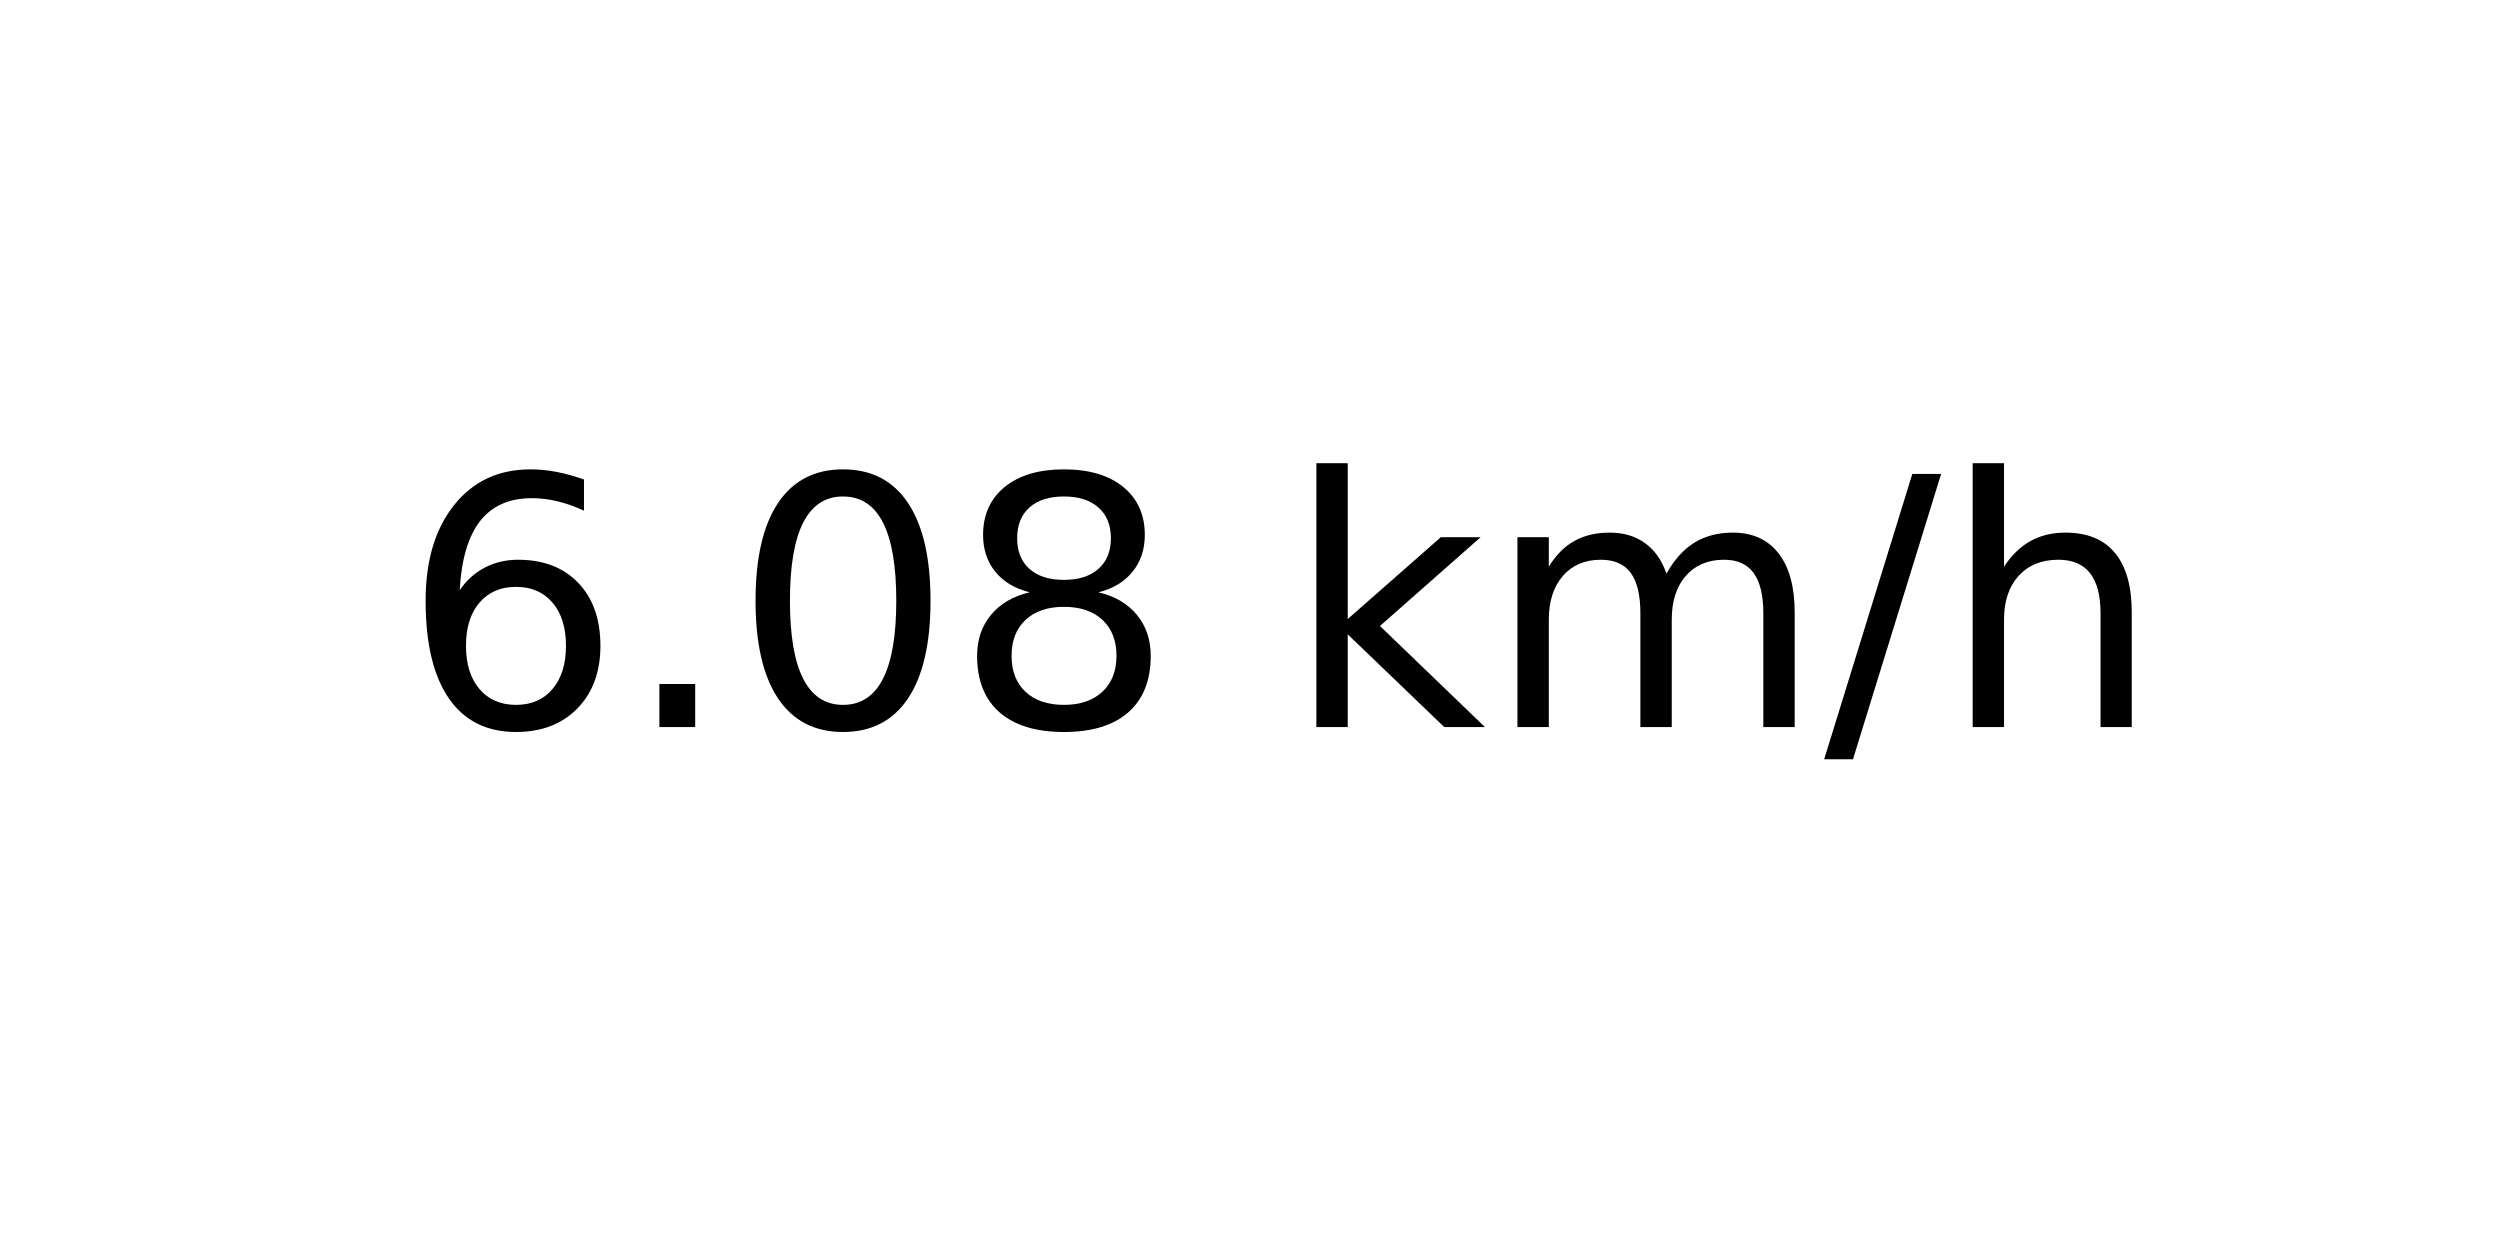
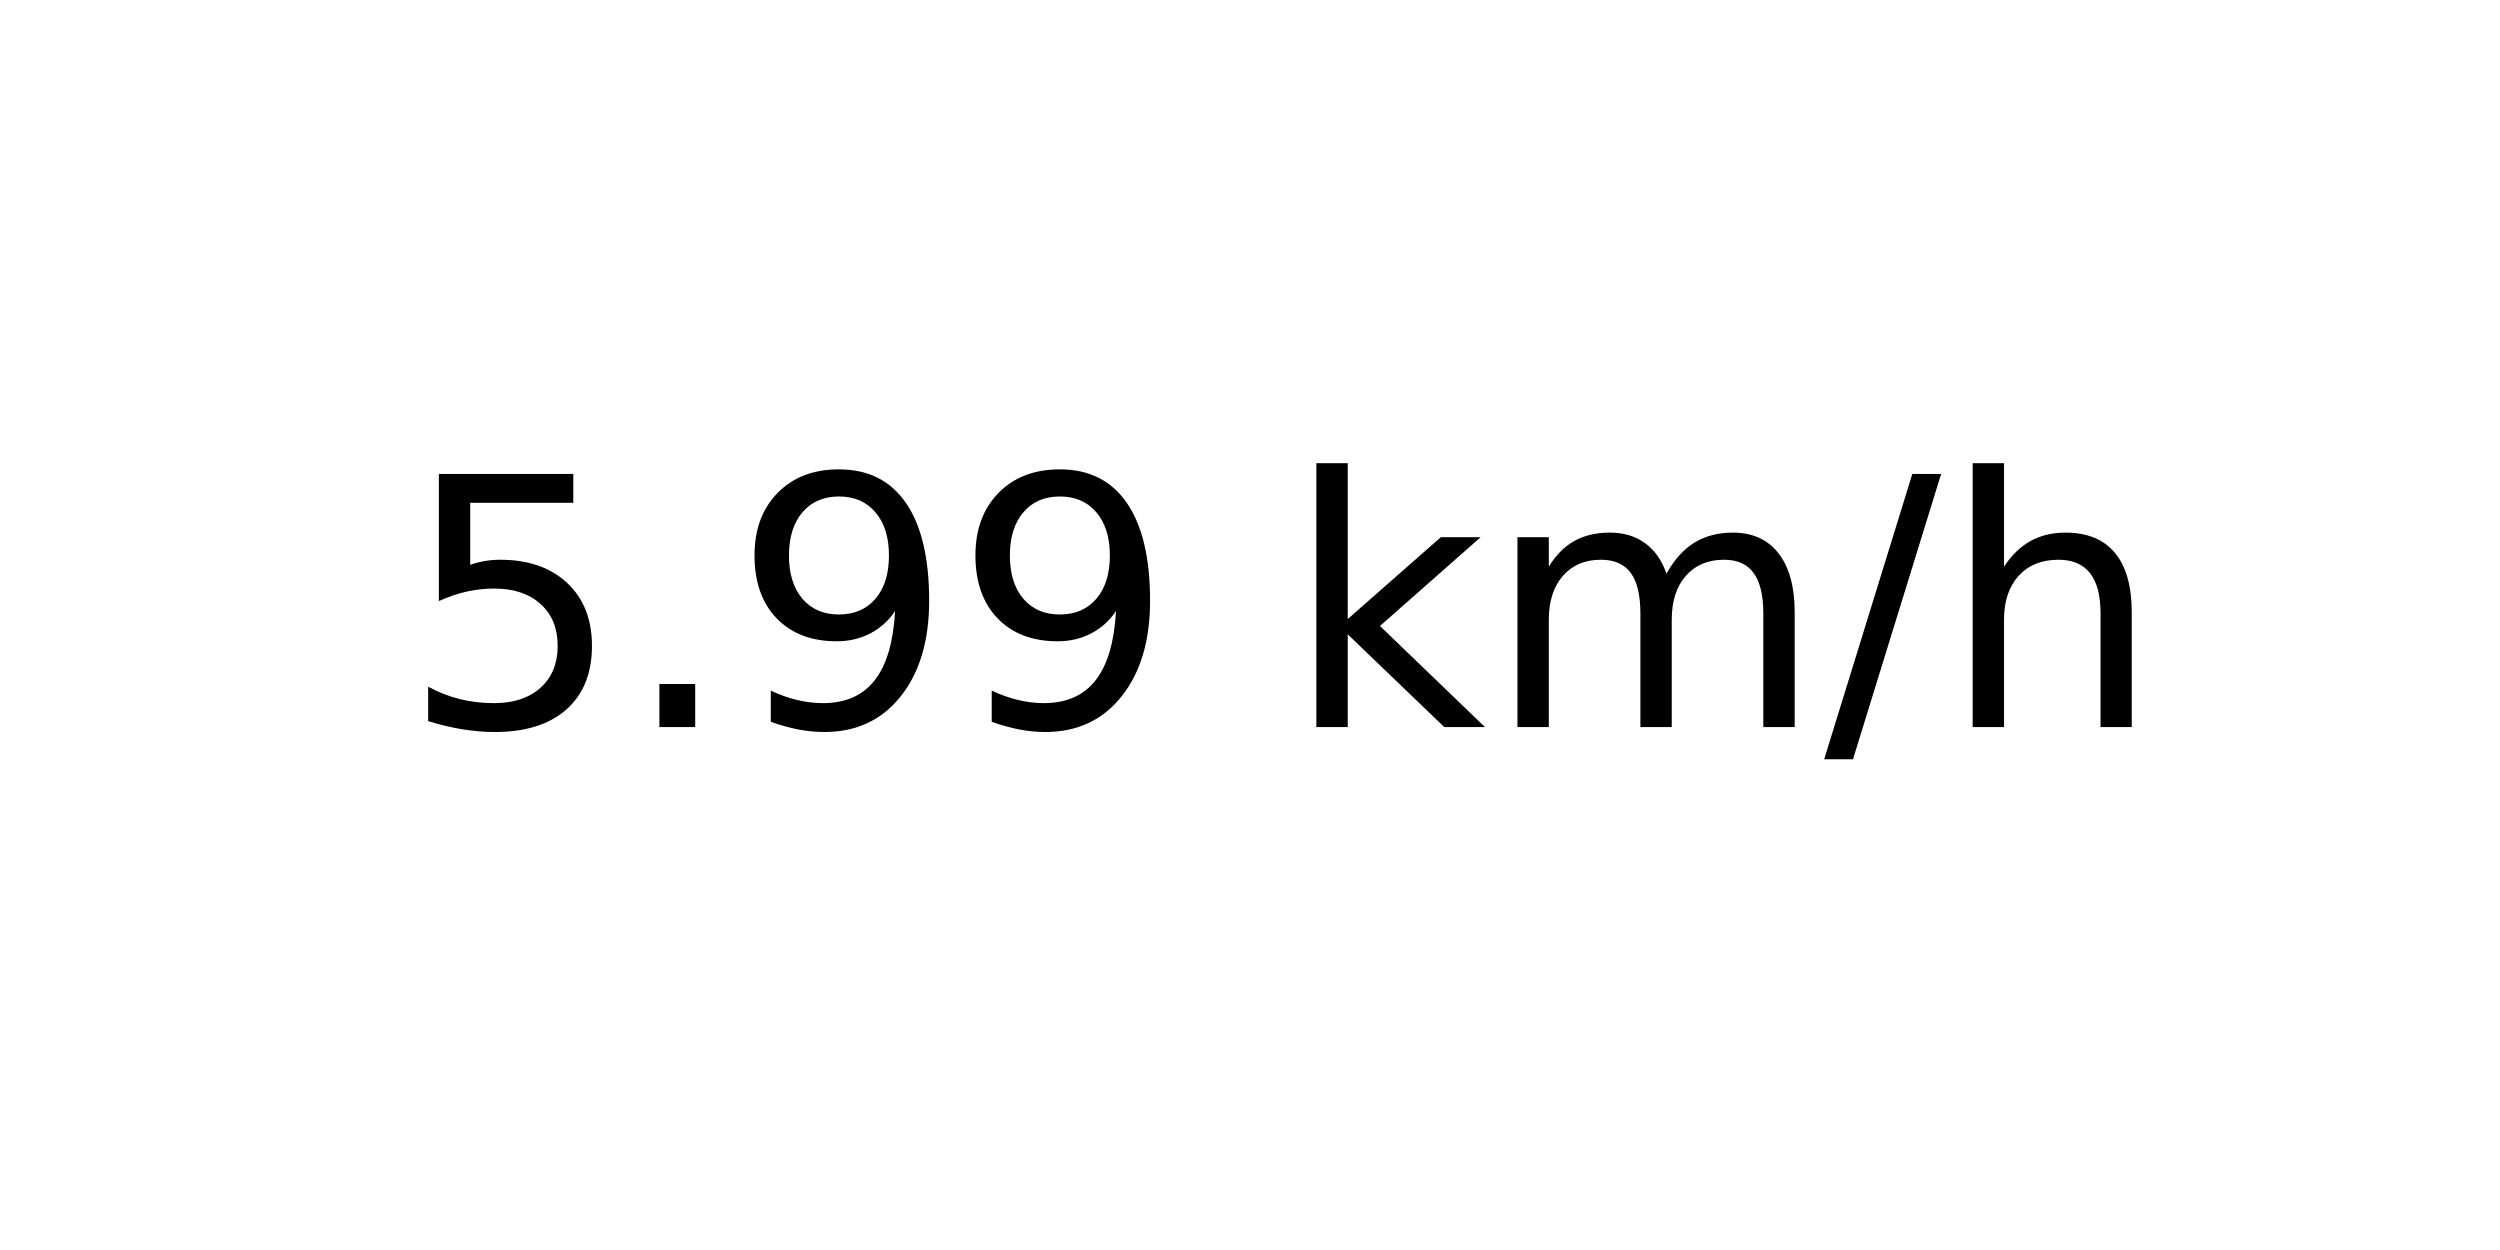
<svg xmlns="http://www.w3.org/2000/svg" xmlns:xlink="http://www.w3.org/1999/xlink" width="72pt" height="36pt" viewBox="0 0 72 36" version="1.1">
  <defs>
    <style type="text/css">*{stroke-linejoin: round; stroke-linecap: butt}</style>
  </defs>
  <g id="figure_1">
    <g id="axes_1">
      <g id="text_1">
        <g transform="translate(11.55937 20.93937) scale(0.1 -0.1)">
          <defs>
-             <path id="DejaVuSans-36" d="M 2113 2584  Q 1688 2584 1439 2293  Q 1191 2003 1191 1497  Q 1191 994 1439 701  Q 1688 409 2113 409  Q 2538 409 2786 701  Q 3034 994 3034 1497  Q 3034 2003 2786 2293  Q 2538 2584 2113 2584  z M 3366 4563  L 3366 3988  Q 3128 4100 2886 4159  Q 2644 4219 2406 4219  Q 1781 4219 1451 3797  Q 1122 3375 1075 2522  Q 1259 2794 1537 2939  Q 1816 3084 2150 3084  Q 2853 3084 3261 2657  Q 3669 2231 3669 1497  Q 3669 778 3244 343  Q 2819 -91 2113 -91  Q 1303 -91 875 529  Q 447 1150 447 2328  Q 447 3434 972 4092  Q 1497 4750 2381 4750  Q 2619 4750 2861 4703  Q 3103 4656 3366 4563  z " transform="scale(0.015625)" />
+             <path id="DejaVuSans-35" d="M 691 4666  L 3169 4666  L 3169 4134  L 1269 4134  L 1269 2991  Q 1406 3038 1543 3061  Q 1681 3084 1819 3084  Q 2600 3084 3056 2656  Q 3513 2228 3513 1497  Q 3513 744 3044 326  Q 2575 -91 1722 -91  Q 1428 -91 1123 -41  Q 819 9 494 109  L 494 744  Q 775 591 1075 516  Q 1375 441 1709 441  Q 2250 441 2565 725  Q 2881 1009 2881 1497  Q 2881 1984 2565 2268  Q 2250 2553 1709 2553  Q 1456 2553 1204 2497  Q 953 2441 691 2322  L 691 4666  z " transform="scale(0.015625)" />
            <path id="DejaVuSans-2e" d="M 684 794  L 1344 794  L 1344 0  L 684 0  L 684 794  z " transform="scale(0.015625)" />
-             <path id="DejaVuSans-30" d="M 2034 4250  Q 1547 4250 1301 3770  Q 1056 3291 1056 2328  Q 1056 1369 1301 889  Q 1547 409 2034 409  Q 2525 409 2770 889  Q 3016 1369 3016 2328  Q 3016 3291 2770 3770  Q 2525 4250 2034 4250  z M 2034 4750  Q 2819 4750 3233 4129  Q 3647 3509 3647 2328  Q 3647 1150 3233 529  Q 2819 -91 2034 -91  Q 1250 -91 836 529  Q 422 1150 422 2328  Q 422 3509 836 4129  Q 1250 4750 2034 4750  z " transform="scale(0.015625)" />
-             <path id="DejaVuSans-38" d="M 2034 2216  Q 1584 2216 1326 1975  Q 1069 1734 1069 1313  Q 1069 891 1326 650  Q 1584 409 2034 409  Q 2484 409 2743 651  Q 3003 894 3003 1313  Q 3003 1734 2745 1975  Q 2488 2216 2034 2216  z M 1403 2484  Q 997 2584 770 2862  Q 544 3141 544 3541  Q 544 4100 942 4425  Q 1341 4750 2034 4750  Q 2731 4750 3128 4425  Q 3525 4100 3525 3541  Q 3525 3141 3298 2862  Q 3072 2584 2669 2484  Q 3125 2378 3379 2068  Q 3634 1759 3634 1313  Q 3634 634 3220 271  Q 2806 -91 2034 -91  Q 1263 -91 848 271  Q 434 634 434 1313  Q 434 1759 690 2068  Q 947 2378 1403 2484  z M 1172 3481  Q 1172 3119 1398 2916  Q 1625 2713 2034 2713  Q 2441 2713 2670 2916  Q 2900 3119 2900 3481  Q 2900 3844 2670 4047  Q 2441 4250 2034 4250  Q 1625 4250 1398 4047  Q 1172 3844 1172 3481  z " transform="scale(0.015625)" />
+             <path id="DejaVuSans-39" d="M 703 97  L 703 672  Q 941 559 1184 500  Q 1428 441 1663 441  Q 2288 441 2617 861  Q 2947 1281 2994 2138  Q 2813 1869 2534 1725  Q 2256 1581 1919 1581  Q 1219 1581 811 2004  Q 403 2428 403 3163  Q 403 3881 828 4315  Q 1253 4750 1959 4750  Q 2769 4750 3195 4129  Q 3622 3509 3622 2328  Q 3622 1225 3098 567  Q 2575 -91 1691 -91  Q 1453 -91 1209 -44  Q 966 3 703 97  z M 1959 2075  Q 2384 2075 2632 2365  Q 2881 2656 2881 3163  Q 2881 3666 2632 3958  Q 2384 4250 1959 4250  Q 1534 4250 1286 3958  Q 1038 3666 1038 3163  Q 1038 2656 1286 2365  Q 1534 2075 1959 2075  z " transform="scale(0.015625)" />
            <path id="DejaVuSans-20" transform="scale(0.015625)" />
            <path id="DejaVuSans-6b" d="M 581 4863  L 1159 4863  L 1159 1991  L 2875 3500  L 3609 3500  L 1753 1863  L 3688 0  L 2938 0  L 1159 1709  L 1159 0  L 581 0  L 581 4863  z " transform="scale(0.015625)" />
            <path id="DejaVuSans-6d" d="M 3328 2828  Q 3544 3216 3844 3400  Q 4144 3584 4550 3584  Q 5097 3584 5394 3201  Q 5691 2819 5691 2113  L 5691 0  L 5113 0  L 5113 2094  Q 5113 2597 4934 2840  Q 4756 3084 4391 3084  Q 3944 3084 3684 2787  Q 3425 2491 3425 1978  L 3425 0  L 2847 0  L 2847 2094  Q 2847 2600 2669 2842  Q 2491 3084 2119 3084  Q 1678 3084 1418 2786  Q 1159 2488 1159 1978  L 1159 0  L 581 0  L 581 3500  L 1159 3500  L 1159 2956  Q 1356 3278 1631 3431  Q 1906 3584 2284 3584  Q 2666 3584 2933 3390  Q 3200 3197 3328 2828  z " transform="scale(0.015625)" />
            <path id="DejaVuSans-2f" d="M 1625 4666  L 2156 4666  L 531 -594  L 0 -594  L 1625 4666  z " transform="scale(0.015625)" />
            <path id="DejaVuSans-68" d="M 3513 2113  L 3513 0  L 2938 0  L 2938 2094  Q 2938 2591 2744 2837  Q 2550 3084 2163 3084  Q 1697 3084 1428 2787  Q 1159 2491 1159 1978  L 1159 0  L 581 0  L 581 4863  L 1159 4863  L 1159 2956  Q 1366 3272 1645 3428  Q 1925 3584 2291 3584  Q 2894 3584 3203 3211  Q 3513 2838 3513 2113  z " transform="scale(0.015625)" />
          </defs>
-           <use xlink:href="#DejaVuSans-36" />
+           <use xlink:href="#DejaVuSans-35" />
          <use xlink:href="#DejaVuSans-2e" x="63.623" />
-           <use xlink:href="#DejaVuSans-30" x="95.41" />
-           <use xlink:href="#DejaVuSans-38" x="159.033" />
+           <use xlink:href="#DejaVuSans-39" x="95.41" />
+           <use xlink:href="#DejaVuSans-39" x="159.033" />
          <use xlink:href="#DejaVuSans-20" x="222.656" />
          <use xlink:href="#DejaVuSans-6b" x="254.443" />
          <use xlink:href="#DejaVuSans-6d" x="312.354" />
          <use xlink:href="#DejaVuSans-2f" x="409.766" />
          <use xlink:href="#DejaVuSans-68" x="443.457" />
        </g>
      </g>
    </g>
  </g>
</svg>
